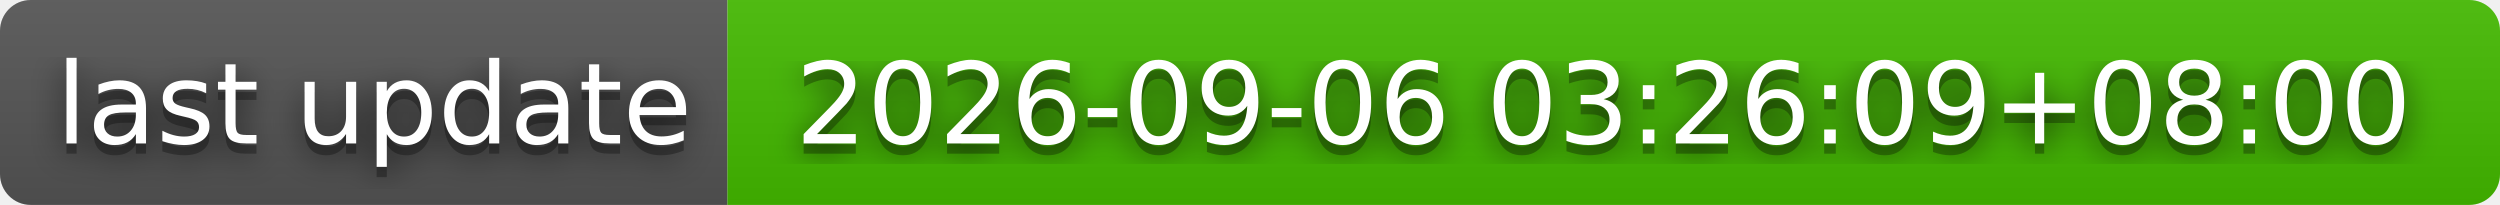
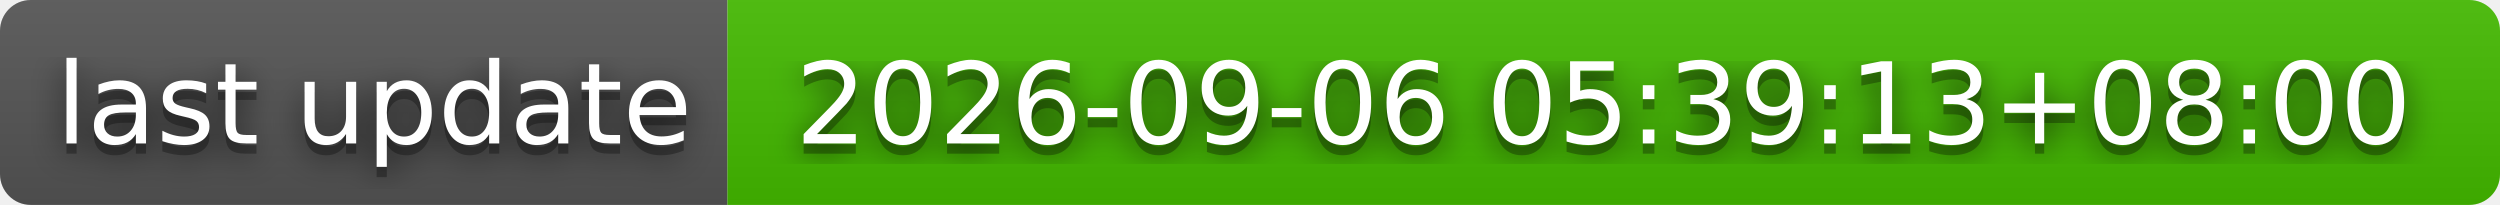
- <svg xmlns="http://www.w3.org/2000/svg" width="244" height="20" role="img" aria-label="last update: 2026-09-06 03:26:09+08:00">
+ <svg xmlns="http://www.w3.org/2000/svg" width="244" height="20" role="img" aria-label="last update: 2026-09-06 05:39:13+08:00">
  <filter id="blur">
    <feGaussianBlur stdDeviation="16" />
  </filter>
  <linearGradient id="s" x2="0" y2="100%">
    <stop offset="0" stop-color="#bbb" stop-opacity=".1" />
    <stop offset="1" stop-opacity=".1" />
  </linearGradient>
  <clipPath id="r">
    <rect width="244" height="20" rx="3" />
  </clipPath>
  <g clip-path="url(#r)">
    <rect width="71" height="20" fill="#555" />
    <rect x="71" width="173" height="20" fill="#4b0" />
    <rect width="244" height="20" fill="url(#s)" />
  </g>
  <g fill="#fff" text-anchor="middle" font-family="Verdana,Geneva,DejaVu Sans,sans-serif" text-rendering="geometricPrecision" font-size="110">
    <g transform="scale(.1)">
      <g aria-hidden="true" fill="#010101">
        <text x="365" y="150" fill-opacity=".8" filter="url(#blur)" textLength="610">last update</text>
        <text x="365" y="150" fill-opacity=".3" textLength="610">last update</text>
      </g>
      <text x="365" y="140" textLength="610">last update</text>
    </g>
    <g transform="scale(.1)">
      <g aria-hidden="true" fill="#010101">
-         <text x="1565" y="150" fill-opacity=".8" filter="url(#blur)" textLength="1630">2026-09-06 03:26:09+08:00</text>
-         <text x="1565" y="150" fill-opacity=".3" textLength="1630">2026-09-06 03:26:09+08:00</text>
+         <text x="1565" y="150" fill-opacity=".8" filter="url(#blur)" textLength="1630">2026-09-06 05:39:13+08:00</text>
+         <text x="1565" y="150" fill-opacity=".3" textLength="1630">2026-09-06 05:39:13+08:00</text>
      </g>
-       <text x="1565" y="140" textLength="1630">2026-09-06 03:26:09+08:00</text>
+       <text x="1565" y="140" textLength="1630">2026-09-06 05:39:13+08:00</text>
    </g>
  </g>
</svg>
